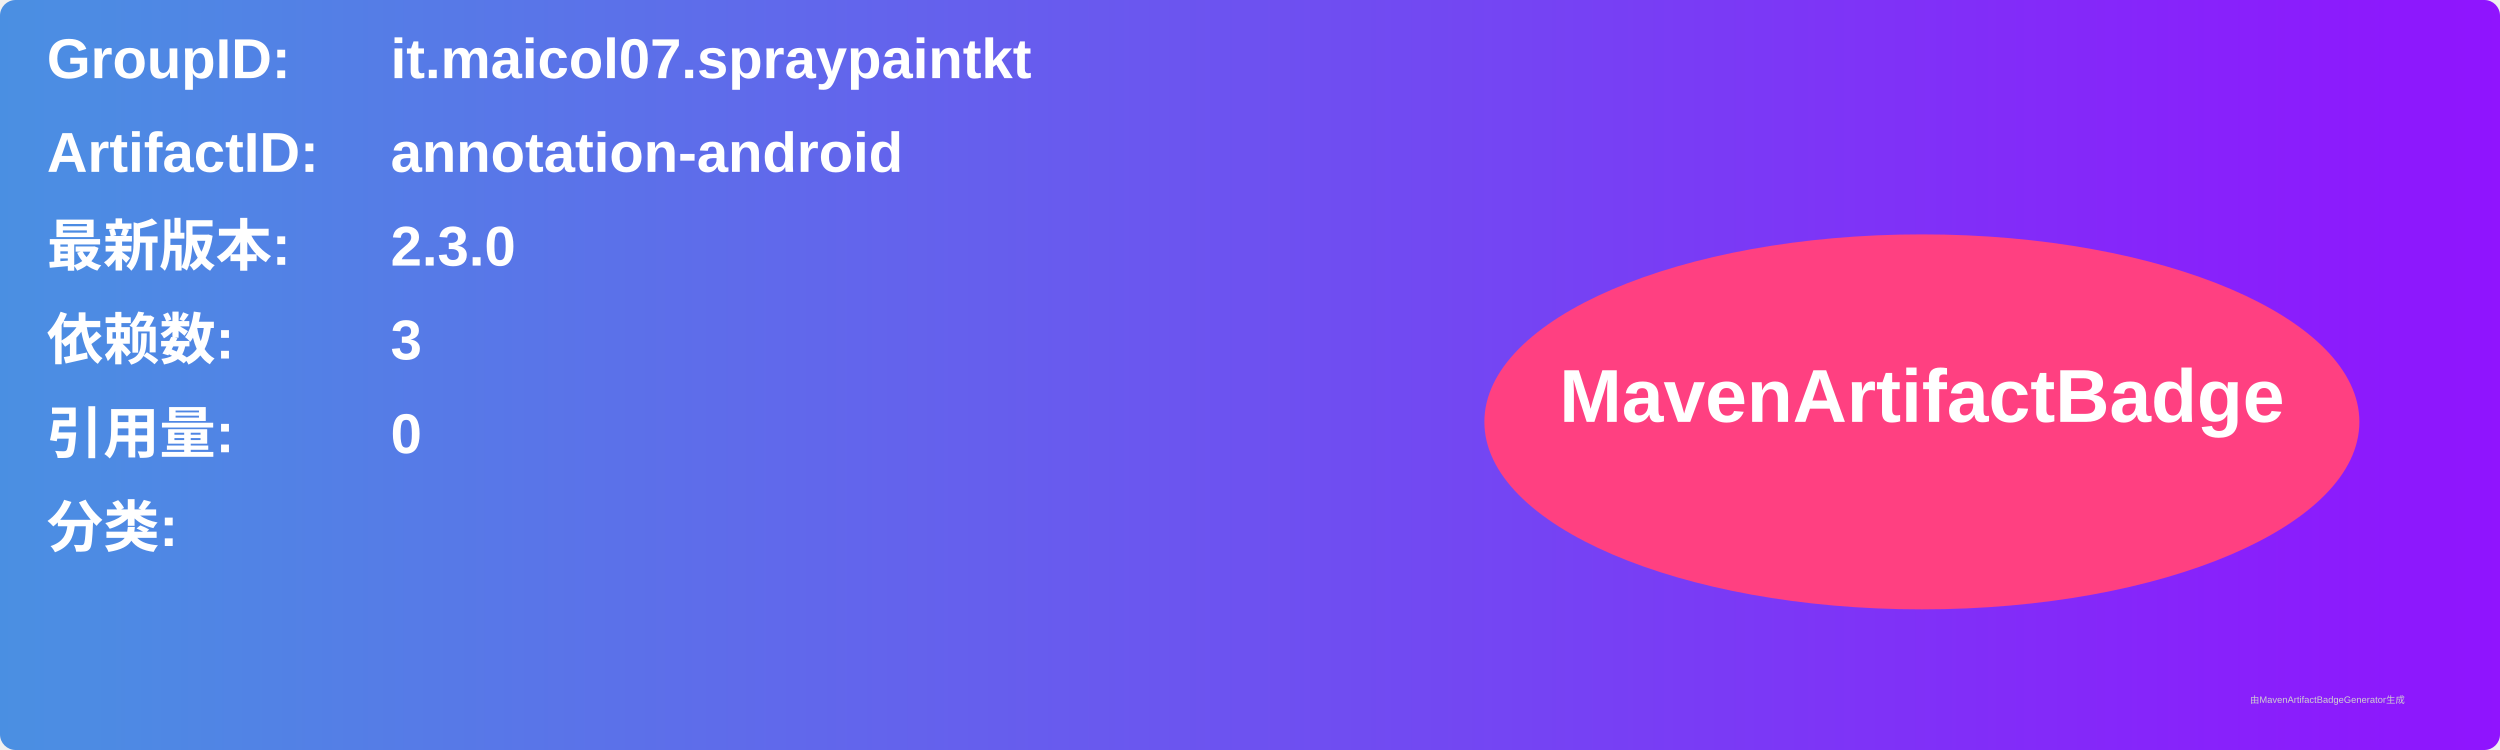
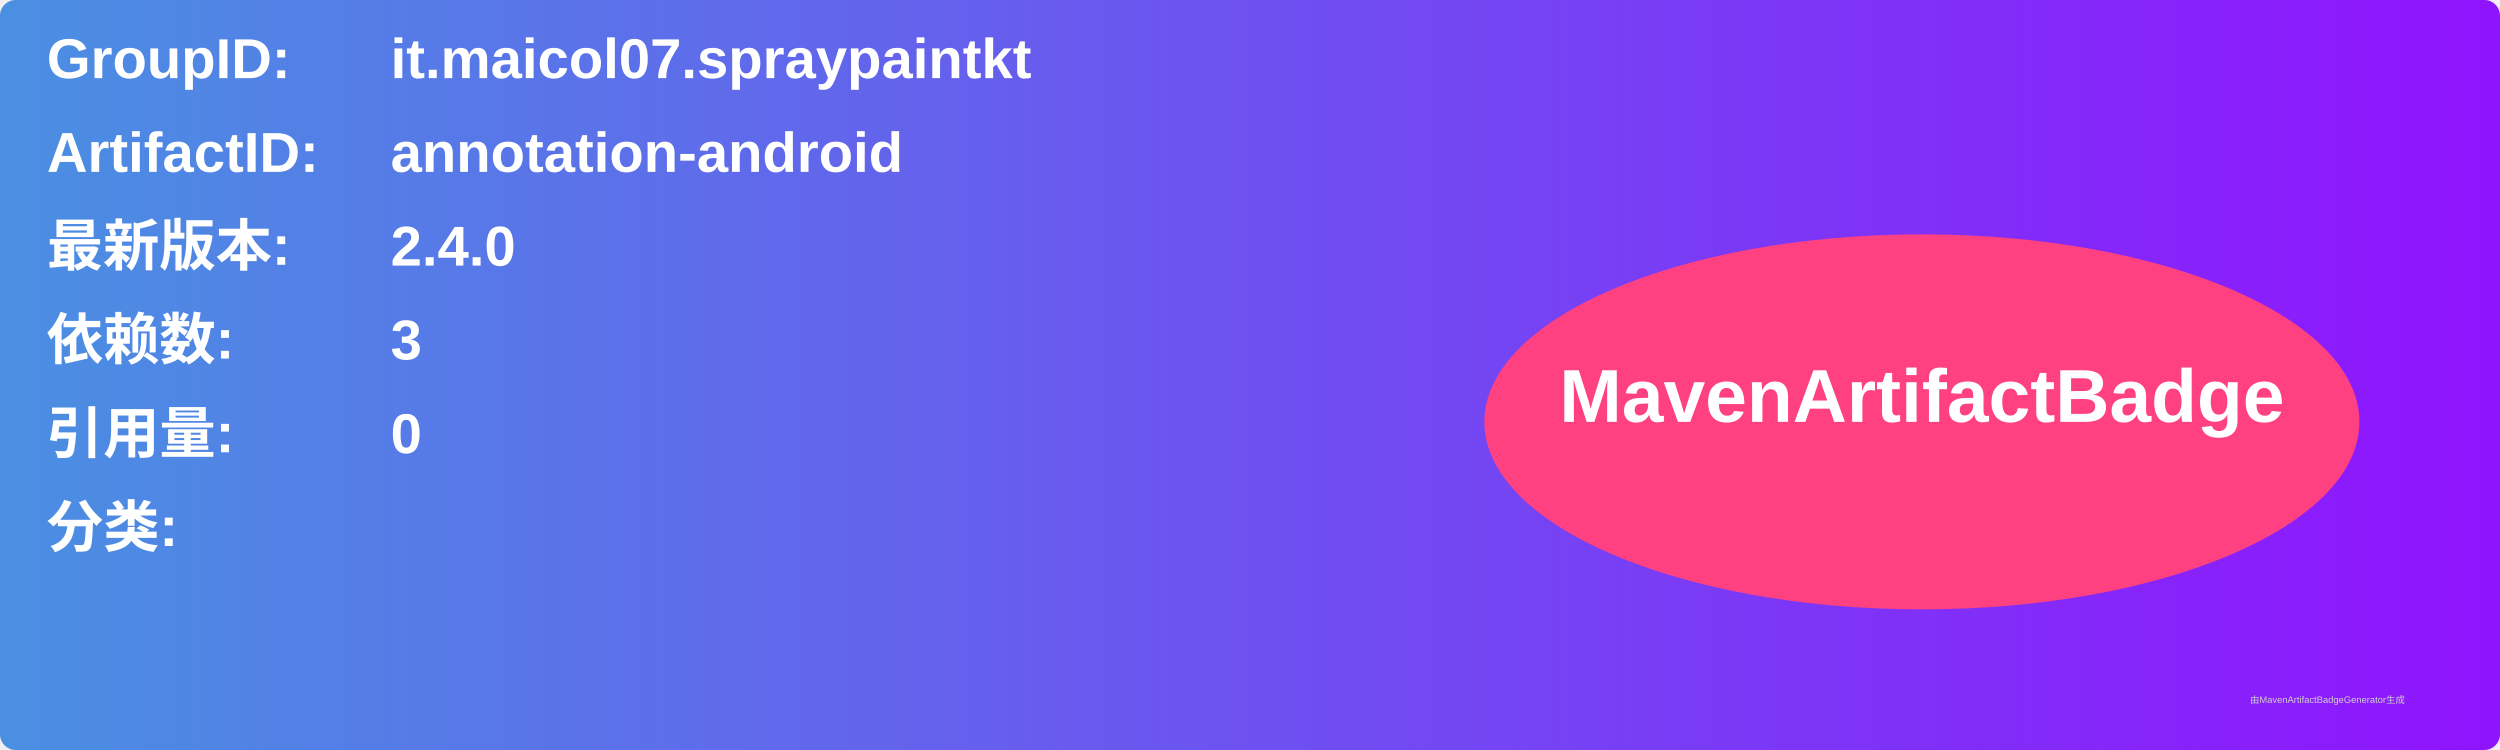
<svg xmlns="http://www.w3.org/2000/svg" width="800" height="240" viewBox="0 0 800 240">
  <linearGradient id="grad" x1="0%" y1="0%" x2="100%" y2="0%">
    <stop offset="0%" stop-color="#4a90e2" />
    <stop offset="100%" stop-color="#9013fe" />
  </linearGradient>
  <rect width="100%" height="100%" rx="5" ry="5" fill="url(#grad)" />
  <g transform="translate(15, 15)">
    <text x="0" y="10" font-family="Arial" font-size="18" fill="white" font-weight="bold" width="260">GroupID:</text>
    <text x="110" y="10" font-family="Arial" font-size="18" fill="white" font-weight="bold" width="460">it.maicol07.spraypaintkt</text>
    <text x="0" y="40" font-family="Arial" font-size="18" fill="white" font-weight="bold" width="260">ArtifactID:</text>
    <text x="110" y="40" font-family="Arial" font-size="18" fill="white" font-weight="bold" width="460">annotation-android</text>
    <text x="0" y="70" font-family="Arial" font-size="18" fill="white" font-weight="bold">最新版本:</text>
    <text x="110" y="70" font-family="Arial" font-size="18" fill="white" font-weight="bold">
-       <tspan font-weight="bold">2.3.0</tspan>
+       <tspan font-weight="bold">2.4.0</tspan>
    </text>
    <text x="0" y="100" font-family="Arial" font-size="18" fill="white" font-weight="bold">依赖数: </text>
    <text x="110" y="100" font-family="Arial" font-size="18" fill="white">
      <tspan font-weight="bold">3</tspan>
    </text>
    <text x="0" y="130" font-family="Arial" font-size="18" fill="white" font-weight="bold">引用量: </text>
    <text x="110" y="130" font-family="Arial" font-size="18" fill="white">
      <tspan font-weight="bold">0</tspan>
    </text>
    <text x="0" y="160" font-family="Arial" font-size="18" fill="white" font-weight="bold">分类:</text>
    <text x="10" y="190" font-family="Arial" font-size="10" fill="white">
      <tspan font-weight="bold" />
    </text>
    <ellipse cx="600" cy="120" rx="140" ry="60" fill="#ff4081" />
    <text x="600" y="120" text-anchor="middle" font-family="Arial" font-size="24" fill="white" font-weight="bold">MavenArtifactBadge</text>
  </g>
  <text x="720" y="225" font-family="Arial" font-size="3" fill="#d0d0d0">由MavenArtifactBadgeGenerator生成</text>
</svg>
